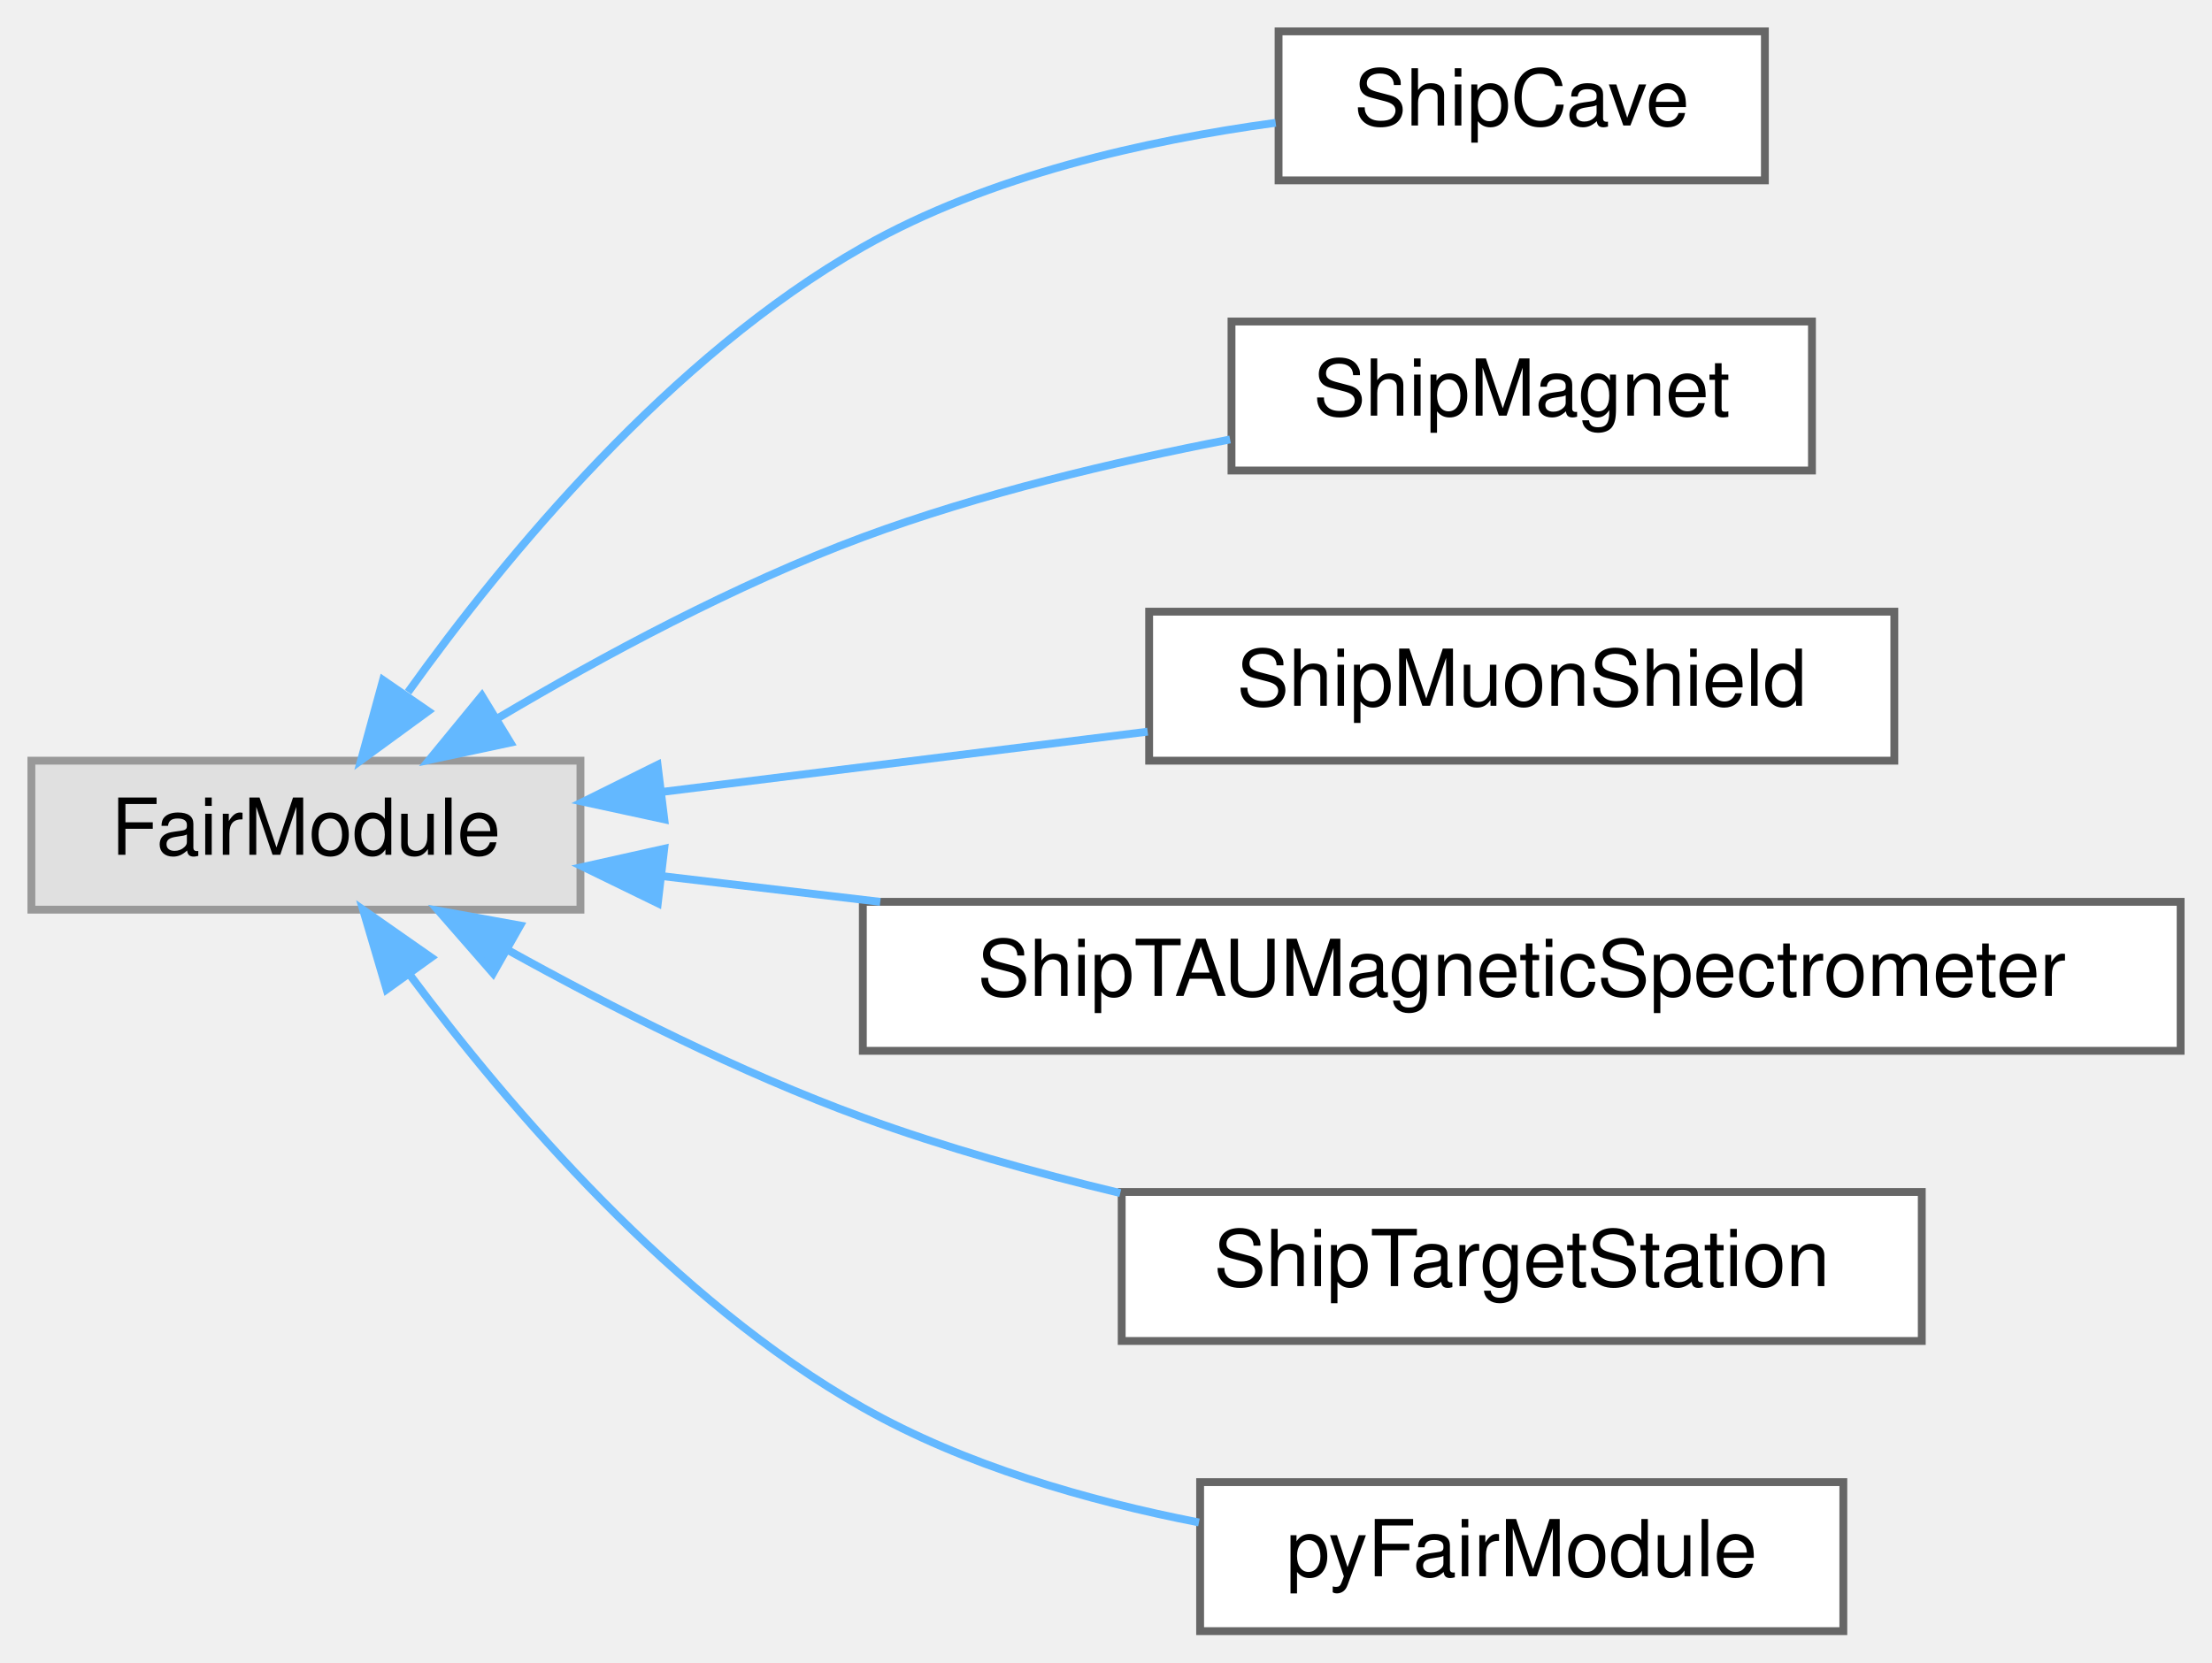
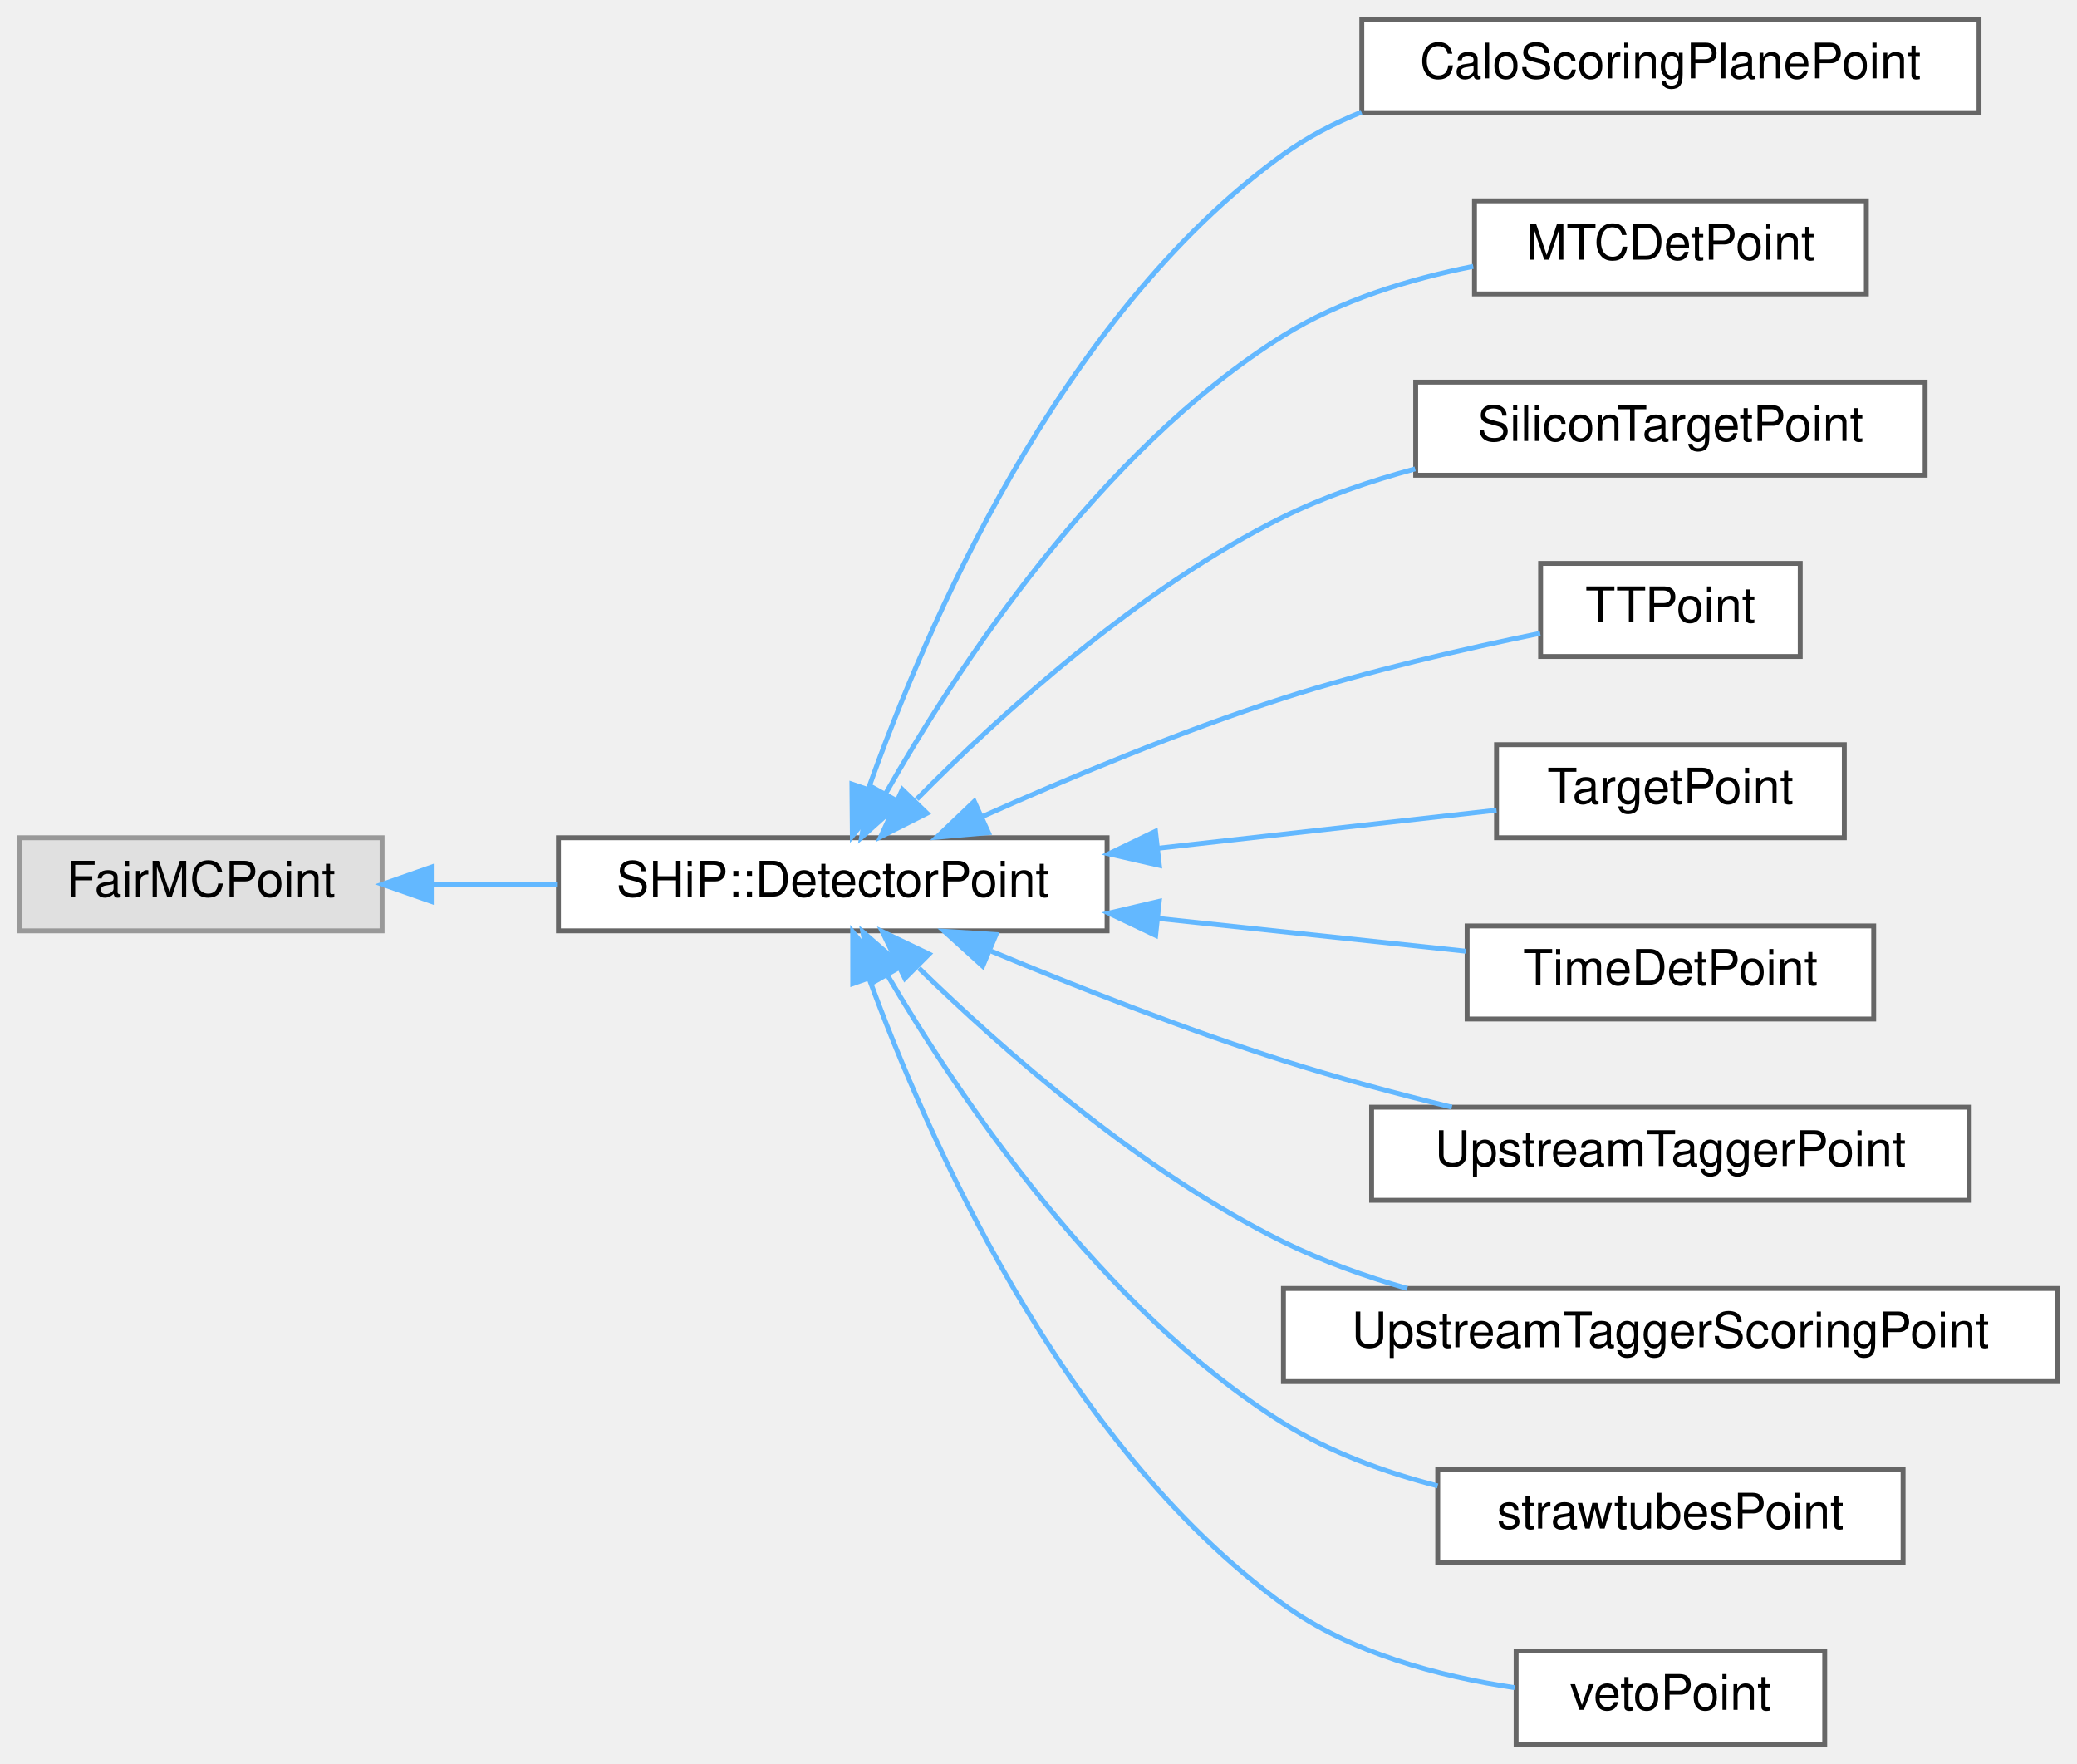
- <svg xmlns="http://www.w3.org/2000/svg" xmlns:xlink="http://www.w3.org/1999/xlink" width="282pt" height="212pt" viewBox="0.00 0.00 282.00 212.00">
-   <g id="graph0" class="graph" transform="scale(1 1) rotate(0) translate(4 208)">
+ <svg xmlns="http://www.w3.org/2000/svg" xmlns:xlink="http://www.w3.org/1999/xlink" width="424pt" height="360pt" viewBox="0.00 0.00 424.00 360.00">
+   <g id="graph0" class="graph" transform="scale(1 1) rotate(0) translate(4 356)">
    <g id="Node000000" class="node">
      <g id="a_Node000000">
        <a xlink:title=" ">
-           <polygon fill="#e0e0e0" stroke="#999999" points="70,-111 0,-111 0,-92 70,-92 70,-111" />
-           <text text-anchor="middle" x="35" y="-99" font-family="Helvetica,sans-Serif" font-size="10.00">FairModule</text>
+           <polygon fill="#e0e0e0" stroke="#999999" points="74,-185 0,-185 0,-166 74,-166 74,-185" />
+           <text text-anchor="middle" x="37" y="-173" font-family="Helvetica,sans-Serif" font-size="10.00">FairMCPoint</text>
        </a>
      </g>
    </g>
    <g id="Node000001" class="node">
      <g id="a_Node000001">
-         <a xlink:href="classShipCave.html" target="_top" xlink:title=" ">
-           <polygon fill="white" stroke="#666666" points="221,-204 159,-204 159,-185 221,-185 221,-204" />
-           <text text-anchor="middle" x="190" y="-192" font-family="Helvetica,sans-Serif" font-size="10.00">ShipCave</text>
+         <a xlink:href="classSHiP_1_1DetectorPoint.html" target="_top" xlink:title=" ">
+           <polygon fill="white" stroke="#666666" points="222,-185 110,-185 110,-166 222,-166 222,-185" />
+           <text text-anchor="middle" x="166" y="-173" font-family="Helvetica,sans-Serif" font-size="10.00">SHiP::DetectorPoint</text>
        </a>
      </g>
    </g>
-     <g id="edge83_Node000000_Node000001" class="edge">
-       <g id="a_edge83_Node000000_Node000001">
+     <g id="edge73_Node000000_Node000001" class="edge">
+       <g id="a_edge73_Node000000_Node000001">
        <a xlink:title=" ">
-           <path fill="none" stroke="#63b8ff" d="M48.02,-119.74C60.44,-137.09 81.44,-162.54 106,-176.5 122.02,-185.61 142.19,-190.11 158.63,-192.34" />
-           <polygon fill="#63b8ff" stroke="#63b8ff" points="50.59,-117.31 42.03,-111.06 44.83,-121.28 50.59,-117.31" />
+           <path fill="none" stroke="#63b8ff" d="M84.3,-175.5C92.61,-175.5 101.34,-175.5 109.87,-175.5" />
+           <polygon fill="#63b8ff" stroke="#63b8ff" points="84.05,-172 74.05,-175.5 84.05,-179 84.05,-172" />
        </a>
      </g>
    </g>
    <g id="Node000002" class="node">
      <g id="a_Node000002">
-         <a xlink:href="classShipMagnet.html" target="_top" xlink:title=" ">
-           <polygon fill="white" stroke="#666666" points="227,-167 153,-167 153,-148 227,-148 227,-167" />
-           <text text-anchor="middle" x="190" y="-155" font-family="Helvetica,sans-Serif" font-size="10.00">ShipMagnet</text>
+         <a xlink:href="classCaloScoringPlanePoint.html" target="_top" xlink:title=" ">
+           <polygon fill="white" stroke="#666666" points="400,-352 274,-352 274,-333 400,-333 400,-352" />
+           <text text-anchor="middle" x="337" y="-340" font-family="Helvetica,sans-Serif" font-size="10.00">CaloScoringPlanePoint</text>
        </a>
      </g>
    </g>
-     <g id="edge84_Node000000_Node000002" class="edge">
-       <g id="a_edge84_Node000000_Node000002">
+     <g id="edge74_Node000001_Node000002" class="edge">
+       <g id="a_edge74_Node000001_Node000002">
        <a xlink:title=" ">
-           <path fill="none" stroke="#63b8ff" d="M59.59,-116.49C72.8,-124.32 89.83,-133.5 106,-139.5 120.93,-145.04 138.03,-149.11 152.82,-151.96" />
-           <polygon fill="#63b8ff" stroke="#63b8ff" points="61.07,-113.3 50.71,-111.09 57.43,-119.28 61.07,-113.3" />
+           <path fill="none" stroke="#63b8ff" d="M173.27,-194.98C184.7,-227.21 212.05,-291.37 258,-324.5 262.85,-327.99 268.27,-330.82 273.93,-333.11" />
+           <polygon fill="#63b8ff" stroke="#63b8ff" points="176.54,-193.7 170,-185.36 169.91,-195.96 176.54,-193.7" />
        </a>
      </g>
    </g>
    <g id="Node000003" class="node">
      <g id="a_Node000003">
-         <a xlink:href="classShipMuonShield.html" target="_top" xlink:title=" ">
-           <polygon fill="white" stroke="#666666" points="237.5,-130 142.5,-130 142.5,-111 237.5,-111 237.5,-130" />
-           <text text-anchor="middle" x="190" y="-118" font-family="Helvetica,sans-Serif" font-size="10.00">ShipMuonShield</text>
+         <a xlink:href="classMTCDetPoint.html" target="_top" xlink:title=" ">
+           <polygon fill="white" stroke="#666666" points="377,-315 297,-315 297,-296 377,-296 377,-315" />
+           <text text-anchor="middle" x="337" y="-303" font-family="Helvetica,sans-Serif" font-size="10.00">MTCDetPoint</text>
        </a>
      </g>
    </g>
-     <g id="edge85_Node000000_Node000003" class="edge">
-       <g id="a_edge85_Node000000_Node000003">
+     <g id="edge75_Node000001_Node000003" class="edge">
+       <g id="a_edge75_Node000001_Node000003">
        <a xlink:title=" ">
-           <path fill="none" stroke="#63b8ff" d="M80.44,-107.02C99.86,-109.43 122.64,-112.26 142.31,-114.7" />
-           <polygon fill="#63b8ff" stroke="#63b8ff" points="80.69,-103.52 70.34,-105.76 79.83,-110.47 80.69,-103.52" />
+           <path fill="none" stroke="#63b8ff" d="M176.79,-194.02C191.13,-219.25 220.28,-263.97 258,-287.5 269.56,-294.71 283.7,-299.03 296.75,-301.63" />
+           <polygon fill="#63b8ff" stroke="#63b8ff" points="179.77,-192.17 171.88,-185.1 173.64,-195.55 179.77,-192.17" />
        </a>
      </g>
    </g>
    <g id="Node000004" class="node">
      <g id="a_Node000004">
-         <a xlink:href="classShipTAUMagneticSpectrometer.html" target="_top" xlink:title=" ">
-           <polygon fill="white" stroke="#666666" points="274,-93 106,-93 106,-74 274,-74 274,-93" />
-           <text text-anchor="middle" x="190" y="-81" font-family="Helvetica,sans-Serif" font-size="10.00">ShipTAUMagneticSpectrometer</text>
+         <a xlink:href="classSiliconTargetPoint.html" target="_top" xlink:title=" ">
+           <polygon fill="white" stroke="#666666" points="389,-278 285,-278 285,-259 389,-259 389,-278" />
+           <text text-anchor="middle" x="337" y="-266" font-family="Helvetica,sans-Serif" font-size="10.00">SiliconTargetPoint</text>
        </a>
      </g>
    </g>
-     <g id="edge86_Node000000_Node000004" class="edge">
-       <g id="a_edge86_Node000000_Node000004">
+     <g id="edge76_Node000001_Node000004" class="edge">
+       <g id="a_edge76_Node000001_Node000004">
        <a xlink:title=" ">
-           <path fill="none" stroke="#63b8ff" d="M80.32,-96.29C89.12,-95.25 98.63,-94.13 108.22,-93" />
-           <polygon fill="#63b8ff" stroke="#63b8ff" points="79.86,-92.82 70.34,-97.46 80.68,-99.77 79.86,-92.82" />
+           <path fill="none" stroke="#63b8ff" d="M183.17,-192.89C200.17,-210.11 228.49,-235.95 258,-250.5 266.35,-254.62 275.67,-257.81 284.89,-260.29" />
+           <polygon fill="#63b8ff" stroke="#63b8ff" points="185.24,-189.99 175.79,-185.22 180.2,-194.85 185.24,-189.99" />
        </a>
      </g>
    </g>
    <g id="Node000005" class="node">
      <g id="a_Node000005">
-         <a xlink:href="classShipTargetStation.html" target="_top" xlink:title=" ">
-           <polygon fill="white" stroke="#666666" points="241,-56 139,-56 139,-37 241,-37 241,-56" />
-           <text text-anchor="middle" x="190" y="-44" font-family="Helvetica,sans-Serif" font-size="10.00">ShipTargetStation</text>
+         <a xlink:href="classTTPoint.html" target="_top" xlink:title=" ">
+           <polygon fill="white" stroke="#666666" points="363.5,-241 310.5,-241 310.5,-222 363.5,-222 363.5,-241" />
+           <text text-anchor="middle" x="337" y="-229" font-family="Helvetica,sans-Serif" font-size="10.00">TTPoint</text>
        </a>
      </g>
    </g>
-     <g id="edge87_Node000000_Node000005" class="edge">
-       <g id="a_edge87_Node000000_Node000005">
+     <g id="edge77_Node000001_Node000005" class="edge">
+       <g id="a_edge77_Node000001_Node000005">
        <a xlink:title=" ">
-           <path fill="none" stroke="#63b8ff" d="M60.75,-86.85C73.84,-79.59 90.4,-71.19 106,-65.5 116.41,-61.7 127.85,-58.49 138.82,-55.86" />
-           <polygon fill="#63b8ff" stroke="#63b8ff" points="58.86,-83.89 51.89,-91.87 62.31,-89.98 58.86,-83.89" />
+           <path fill="none" stroke="#63b8ff" d="M196.41,-189.27C214,-197.13 236.96,-206.73 258,-213.5 275.2,-219.03 295.04,-223.59 310.41,-226.73" />
+           <polygon fill="#63b8ff" stroke="#63b8ff" points="197.78,-186.05 187.23,-185.11 194.89,-192.42 197.78,-186.05" />
        </a>
      </g>
    </g>
    <g id="Node000006" class="node">
      <g id="a_Node000006">
-         <a xlink:href="classpyFairModule.html" target="_top" xlink:title=" ">
-           <polygon fill="white" stroke="#666666" points="231,-19 149,-19 149,0 231,0 231,-19" />
-           <text text-anchor="middle" x="190" y="-7" font-family="Helvetica,sans-Serif" font-size="10.00">pyFairModule</text>
+         <a xlink:href="classTargetPoint.html" target="_top" xlink:title=" ">
+           <polygon fill="white" stroke="#666666" points="372.5,-204 301.5,-204 301.5,-185 372.5,-185 372.5,-204" />
+           <text text-anchor="middle" x="337" y="-192" font-family="Helvetica,sans-Serif" font-size="10.00">TargetPoint</text>
        </a>
      </g>
    </g>
-     <g id="edge88_Node000000_Node000006" class="edge">
-       <g id="a_edge88_Node000000_Node000006">
+     <g id="edge78_Node000001_Node000006" class="edge">
+       <g id="a_edge78_Node000001_Node000006">
        <a xlink:title=" ">
-           <path fill="none" stroke="#63b8ff" d="M48.36,-83.54C60.92,-66.71 81.9,-42.16 106,-28.5 118.99,-21.14 134.65,-16.63 148.85,-13.86" />
-           <polygon fill="#63b8ff" stroke="#63b8ff" points="45.29,-81.82 42.29,-91.98 50.97,-85.91 45.29,-81.82" />
+           <path fill="none" stroke="#63b8ff" d="M232.29,-182.84C255.89,-185.49 281.58,-188.38 301.5,-190.62" />
+           <polygon fill="#63b8ff" stroke="#63b8ff" points="232.67,-179.36 222.34,-181.72 231.88,-186.32 232.67,-179.36" />
+         </a>
+       </g>
+     </g>
+     <g id="Node000007" class="node">
+       <g id="a_Node000007">
+         <a xlink:href="classTimeDetPoint.html" target="_top" xlink:title=" ">
+           <polygon fill="white" stroke="#666666" points="378.5,-167 295.5,-167 295.5,-148 378.5,-148 378.5,-167" />
+           <text text-anchor="middle" x="337" y="-155" font-family="Helvetica,sans-Serif" font-size="10.00">TimeDetPoint</text>
+         </a>
+       </g>
+     </g>
+     <g id="edge79_Node000001_Node000007" class="edge">
+       <g id="a_edge79_Node000001_Node000007">
+         <a xlink:title=" ">
+           <path fill="none" stroke="#63b8ff" d="M232.55,-168.52C253.68,-166.27 276.48,-163.84 295.28,-161.84" />
+           <polygon fill="#63b8ff" stroke="#63b8ff" points="231.91,-165.07 222.34,-169.61 232.65,-172.03 231.91,-165.07" />
+         </a>
+       </g>
+     </g>
+     <g id="Node000008" class="node">
+       <g id="a_Node000008">
+         <a xlink:href="classUpstreamTaggerPoint.html" target="_top" xlink:title=" ">
+           <polygon fill="white" stroke="#666666" points="398,-130 276,-130 276,-111 398,-111 398,-130" />
+           <text text-anchor="middle" x="337" y="-118" font-family="Helvetica,sans-Serif" font-size="10.00">UpstreamTaggerPoint</text>
+         </a>
+       </g>
+     </g>
+     <g id="edge80_Node000001_Node000008" class="edge">
+       <g id="a_edge80_Node000001_Node000008">
+         <a xlink:title=" ">
+           <path fill="none" stroke="#63b8ff" d="M198.39,-161.84C215.75,-154.61 237.83,-145.91 258,-139.5 269.02,-135.99 281.1,-132.77 292.38,-130" />
+           <polygon fill="#63b8ff" stroke="#63b8ff" points="196.61,-158.8 188.76,-165.91 199.33,-165.24 196.61,-158.8" />
+         </a>
+       </g>
+     </g>
+     <g id="Node000009" class="node">
+       <g id="a_Node000009">
+         <a xlink:href="classUpstreamTaggerScoringPoint.html" target="_top" xlink:title="Track crossing of one of the vacuum scoring planes around the UBT.">
+           <polygon fill="white" stroke="#666666" points="416,-93 258,-93 258,-74 416,-74 416,-93" />
+           <text text-anchor="middle" x="337" y="-81" font-family="Helvetica,sans-Serif" font-size="10.00">UpstreamTaggerScoringPoint</text>
+         </a>
+       </g>
+     </g>
+     <g id="edge81_Node000001_Node000009" class="edge">
+       <g id="a_edge81_Node000001_Node000009">
+         <a xlink:title=" ">
+           <path fill="none" stroke="#63b8ff" d="M183.58,-158.39C200.7,-141.7 228.96,-116.8 258,-102.5 265.88,-98.62 274.6,-95.5 283.28,-93" />
+           <polygon fill="#63b8ff" stroke="#63b8ff" points="180.72,-156.3 176.11,-165.84 185.66,-161.26 180.72,-156.3" />
+         </a>
+       </g>
+     </g>
+     <g id="Node000010" class="node">
+       <g id="a_Node000010">
+         <a xlink:href="classstrawtubesPoint.html" target="_top" xlink:title=" ">
+           <polygon fill="white" stroke="#666666" points="384.5,-56 289.5,-56 289.5,-37 384.5,-37 384.5,-56" />
+           <text text-anchor="middle" x="337" y="-44" font-family="Helvetica,sans-Serif" font-size="10.00">strawtubesPoint</text>
+         </a>
+       </g>
+     </g>
+     <g id="edge82_Node000001_Node000010" class="edge">
+       <g id="a_edge82_Node000001_Node000010">
+         <a xlink:title=" ">
+           <path fill="none" stroke="#63b8ff" d="M177.13,-157.01C191.69,-132.23 220.91,-88.72 258,-65.5 267.45,-59.58 278.61,-55.51 289.49,-52.7" />
+           <polygon fill="#63b8ff" stroke="#63b8ff" points="174.04,-155.37 172.13,-165.79 180.12,-158.83 174.04,-155.37" />
+         </a>
+       </g>
+     </g>
+     <g id="Node000011" class="node">
+       <g id="a_Node000011">
+         <a xlink:href="classvetoPoint.html" target="_top" xlink:title=" ">
+           <polygon fill="white" stroke="#666666" points="368.5,-19 305.5,-19 305.5,0 368.5,0 368.5,-19" />
+           <text text-anchor="middle" x="337" y="-7" font-family="Helvetica,sans-Serif" font-size="10.00">vetoPoint</text>
+         </a>
+       </g>
+     </g>
+     <g id="edge83_Node000001_Node000011" class="edge">
+       <g id="a_edge83_Node000001_Node000011">
+         <a xlink:title=" ">
+           <path fill="none" stroke="#63b8ff" d="M173.39,-156.34C184.99,-124.62 212.6,-61.44 258,-28.5 271.65,-18.6 289.82,-13.81 305.19,-11.52" />
+           <polygon fill="#63b8ff" stroke="#63b8ff" points="170.08,-155.21 170.07,-165.8 176.68,-157.53 170.08,-155.21" />
        </a>
      </g>
    </g>
  </g>
</svg>
